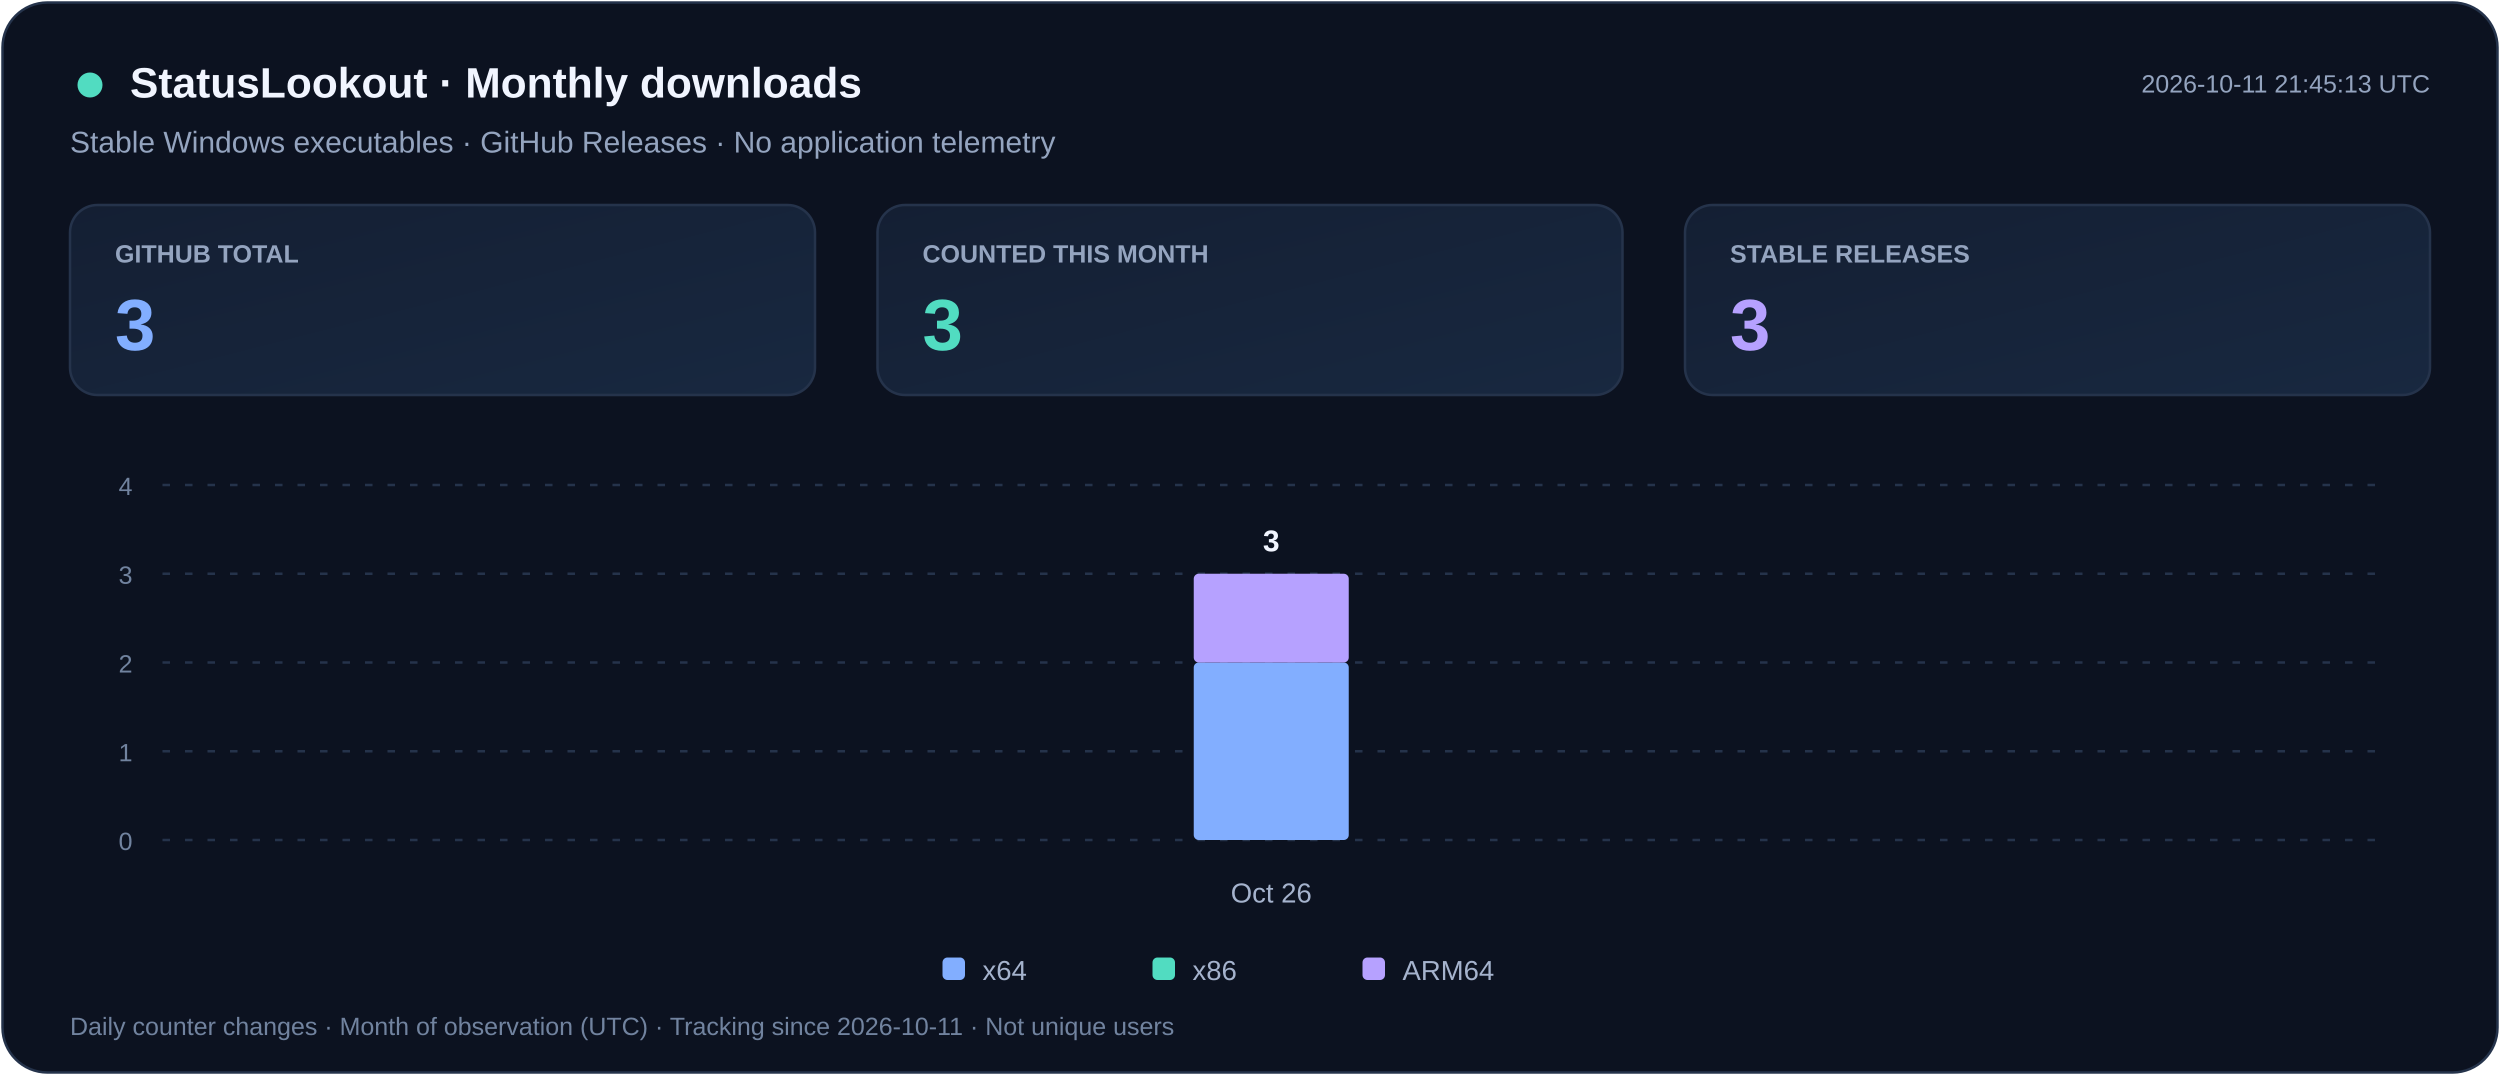
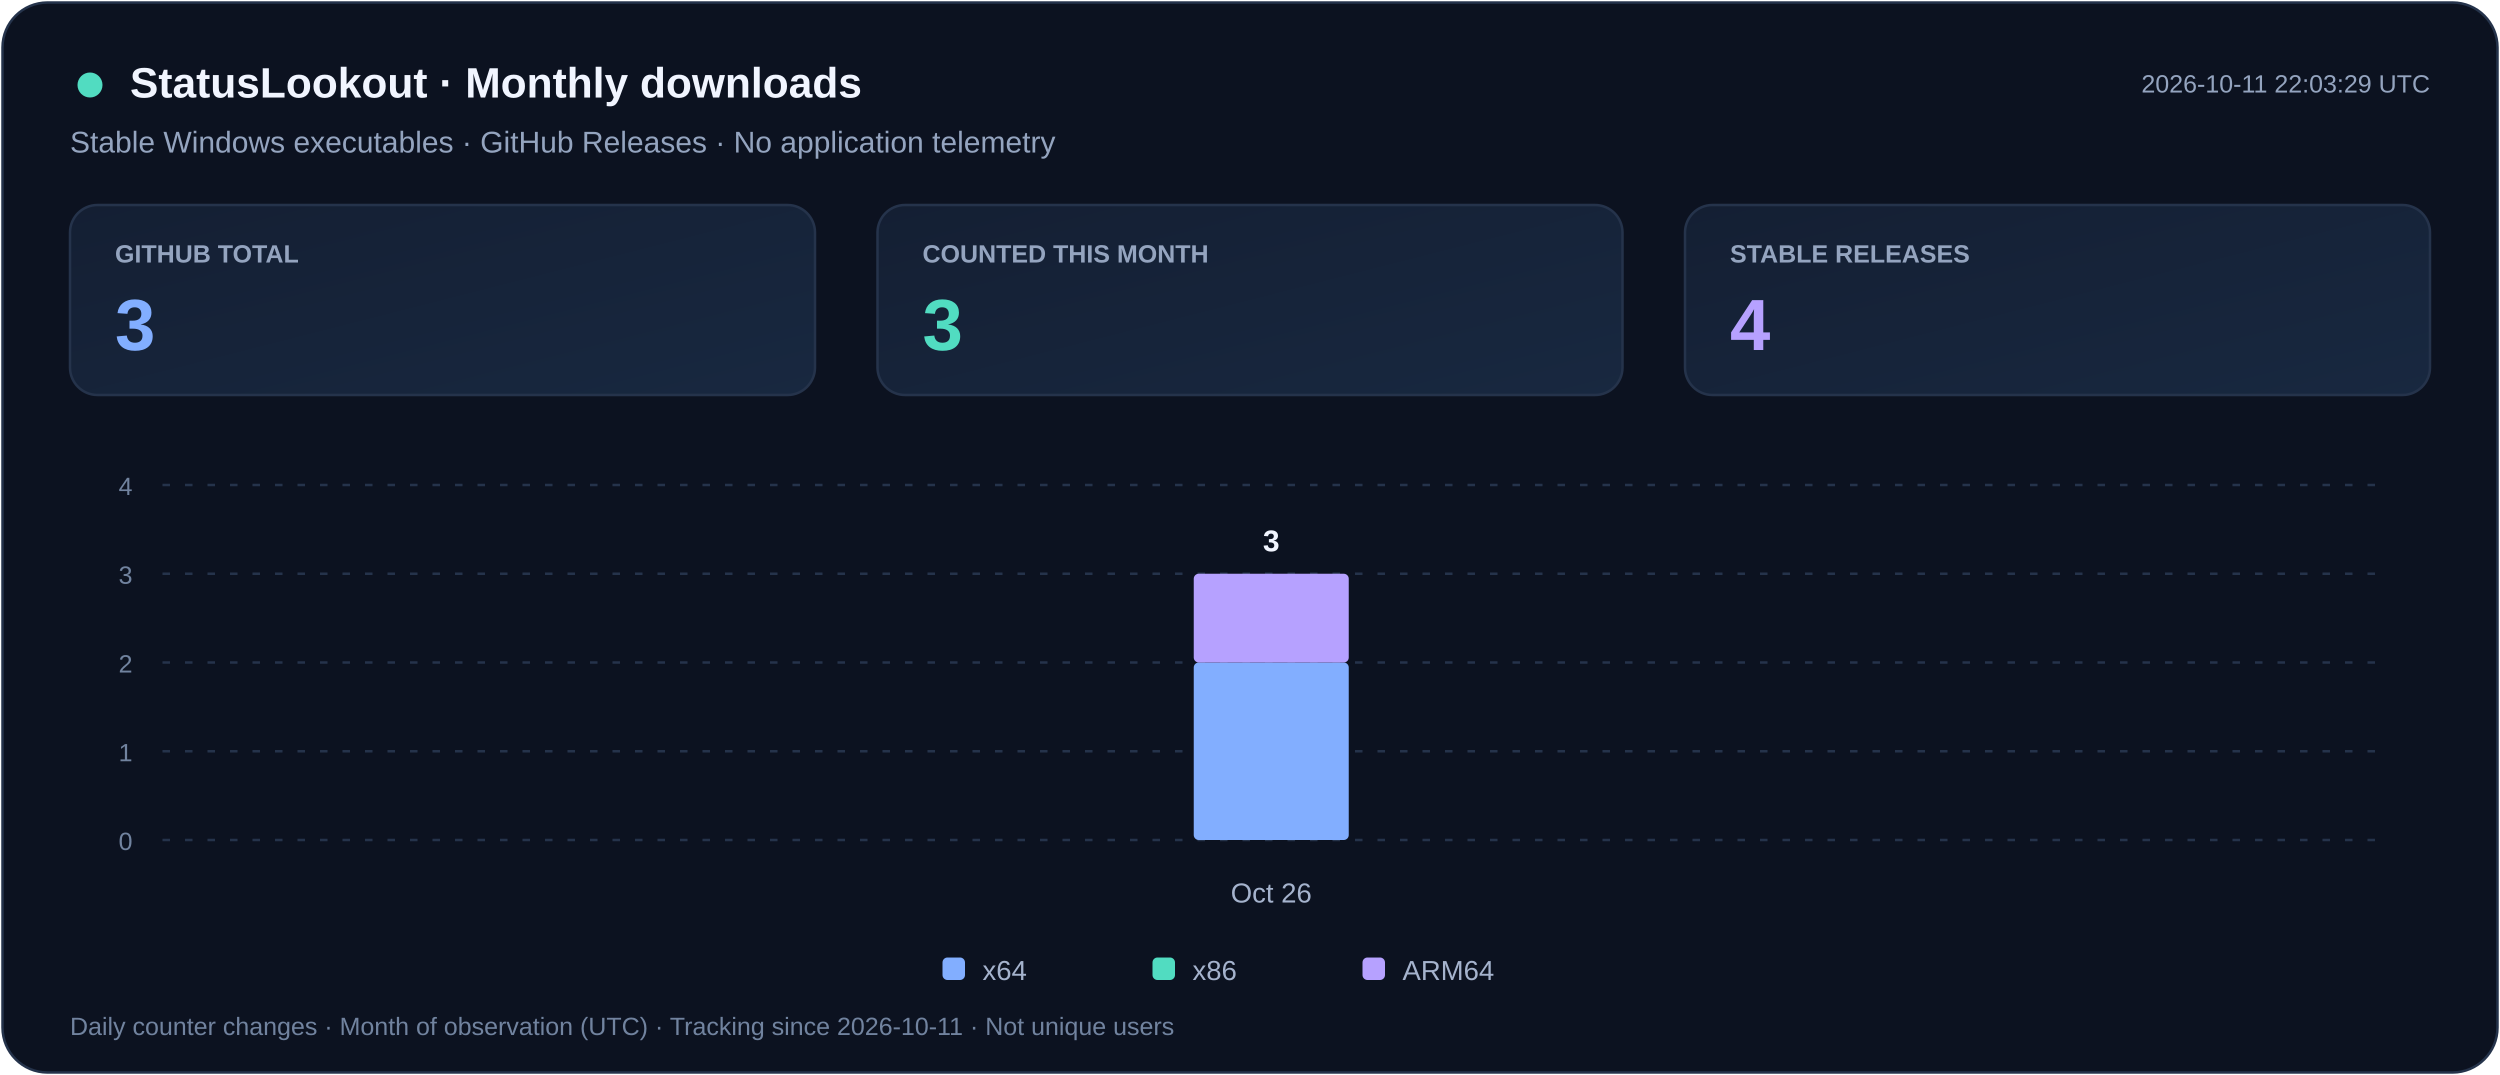
<svg xmlns="http://www.w3.org/2000/svg" width="1000" height="430" viewBox="0 0 1000 430" role="img" aria-labelledby="title desc">
  <defs>
    <linearGradient id="card" x2="1" y2="1">
      <stop stop-color="#141F33" />
      <stop offset="1" stop-color="#182840" />
    </linearGradient>
  </defs>
  <rect x="1" y="1" width="998" height="428" rx="18" fill="#0C1220" stroke="#25334B" />
  <g font-family="Segoe UI,Arial,sans-serif">
    <circle cx="36" cy="34" r="5" fill="#51DCC1" />
    <text x="52" y="39" fill="#F1F5FF" font-size="17" font-weight="700">StatusLookout · Monthly downloads</text>
    <text x="28" y="61" fill="#94A4BF" font-size="12">Stable Windows executables · GitHub Releases · No application telemetry</text>
-     <text x="972" y="37" text-anchor="end" fill="#94A4BF" font-size="10">2026-10-11 21:45:13 UTC</text>
+     <text x="972" y="37" text-anchor="end" fill="#94A4BF" font-size="10">2026-10-11 22:03:29 UTC</text>
    <rect x="28" y="82" width="298" height="76" rx="11" fill="url(#card)" stroke="#25334B" />
    <text x="46" y="105" fill="#94A4BF" font-size="10" font-weight="600">GITHUB TOTAL</text>
    <text x="46" y="140" fill="#82AEFF" font-size="29" font-weight="700">3</text>
    <rect x="351" y="82" width="298" height="76" rx="11" fill="url(#card)" stroke="#25334B" />
    <text x="369" y="105" fill="#94A4BF" font-size="10" font-weight="600">COUNTED THIS MONTH</text>
    <text x="369" y="140" fill="#51DCC1" font-size="29" font-weight="700">3</text>
    <rect x="674" y="82" width="298" height="76" rx="11" fill="url(#card)" stroke="#25334B" />
    <text x="692" y="105" fill="#94A4BF" font-size="10" font-weight="600">STABLE RELEASES</text>
-     <text x="692" y="140" fill="#B6A1FF" font-size="29" font-weight="700">3</text>
+     <text x="692" y="140" fill="#B6A1FF" font-size="29" font-weight="700">4</text>
    <path d="M65 336.0h887" stroke="#25334B" stroke-dasharray="3 6" />
    <text x="53" y="340.0" text-anchor="end" fill="#71839F" font-size="10">0</text>
    <path d="M65 300.5h887" stroke="#25334B" stroke-dasharray="3 6" />
    <text x="53" y="304.5" text-anchor="end" fill="#71839F" font-size="10">1</text>
    <path d="M65 265.0h887" stroke="#25334B" stroke-dasharray="3 6" />
    <text x="53" y="269.0" text-anchor="end" fill="#71839F" font-size="10">2</text>
    <path d="M65 229.5h887" stroke="#25334B" stroke-dasharray="3 6" />
    <text x="53" y="233.5" text-anchor="end" fill="#71839F" font-size="10">3</text>
    <path d="M65 194.0h887" stroke="#25334B" stroke-dasharray="3 6" />
    <text x="53" y="198.0" text-anchor="end" fill="#71839F" font-size="10">4</text>
    <g>
      <rect x="477.5" y="265.0" width="62.0" height="71.0" rx="2" fill="#82AEFF" />
      <rect x="477.5" y="229.5" width="62.0" height="35.5" rx="2" fill="#B6A1FF" />
      <text x="508.5" y="220.5" text-anchor="middle" fill="#F1F5FF" font-size="12" font-weight="700">3</text>
    </g>
    <text x="508.5" y="361" text-anchor="middle" fill="#A5B3CD" font-size="11">Oct 26</text>
    <rect x="377" y="383" width="9" height="9" rx="2" fill="#82AEFF" />
    <text x="393" y="392" fill="#A5B3CD" font-size="11">x64</text>
    <rect x="461" y="383" width="9" height="9" rx="2" fill="#51DCC1" />
    <text x="477" y="392" fill="#A5B3CD" font-size="11">x86</text>
    <rect x="545" y="383" width="9" height="9" rx="2" fill="#B6A1FF" />
    <text x="561" y="392" fill="#A5B3CD" font-size="11">ARM64</text>
    <text x="28" y="414" fill="#71839F" font-size="10">Daily counter changes · Month of observation (UTC) · Tracking since 2026-10-11 · Not unique users</text>
  </g>
</svg>
